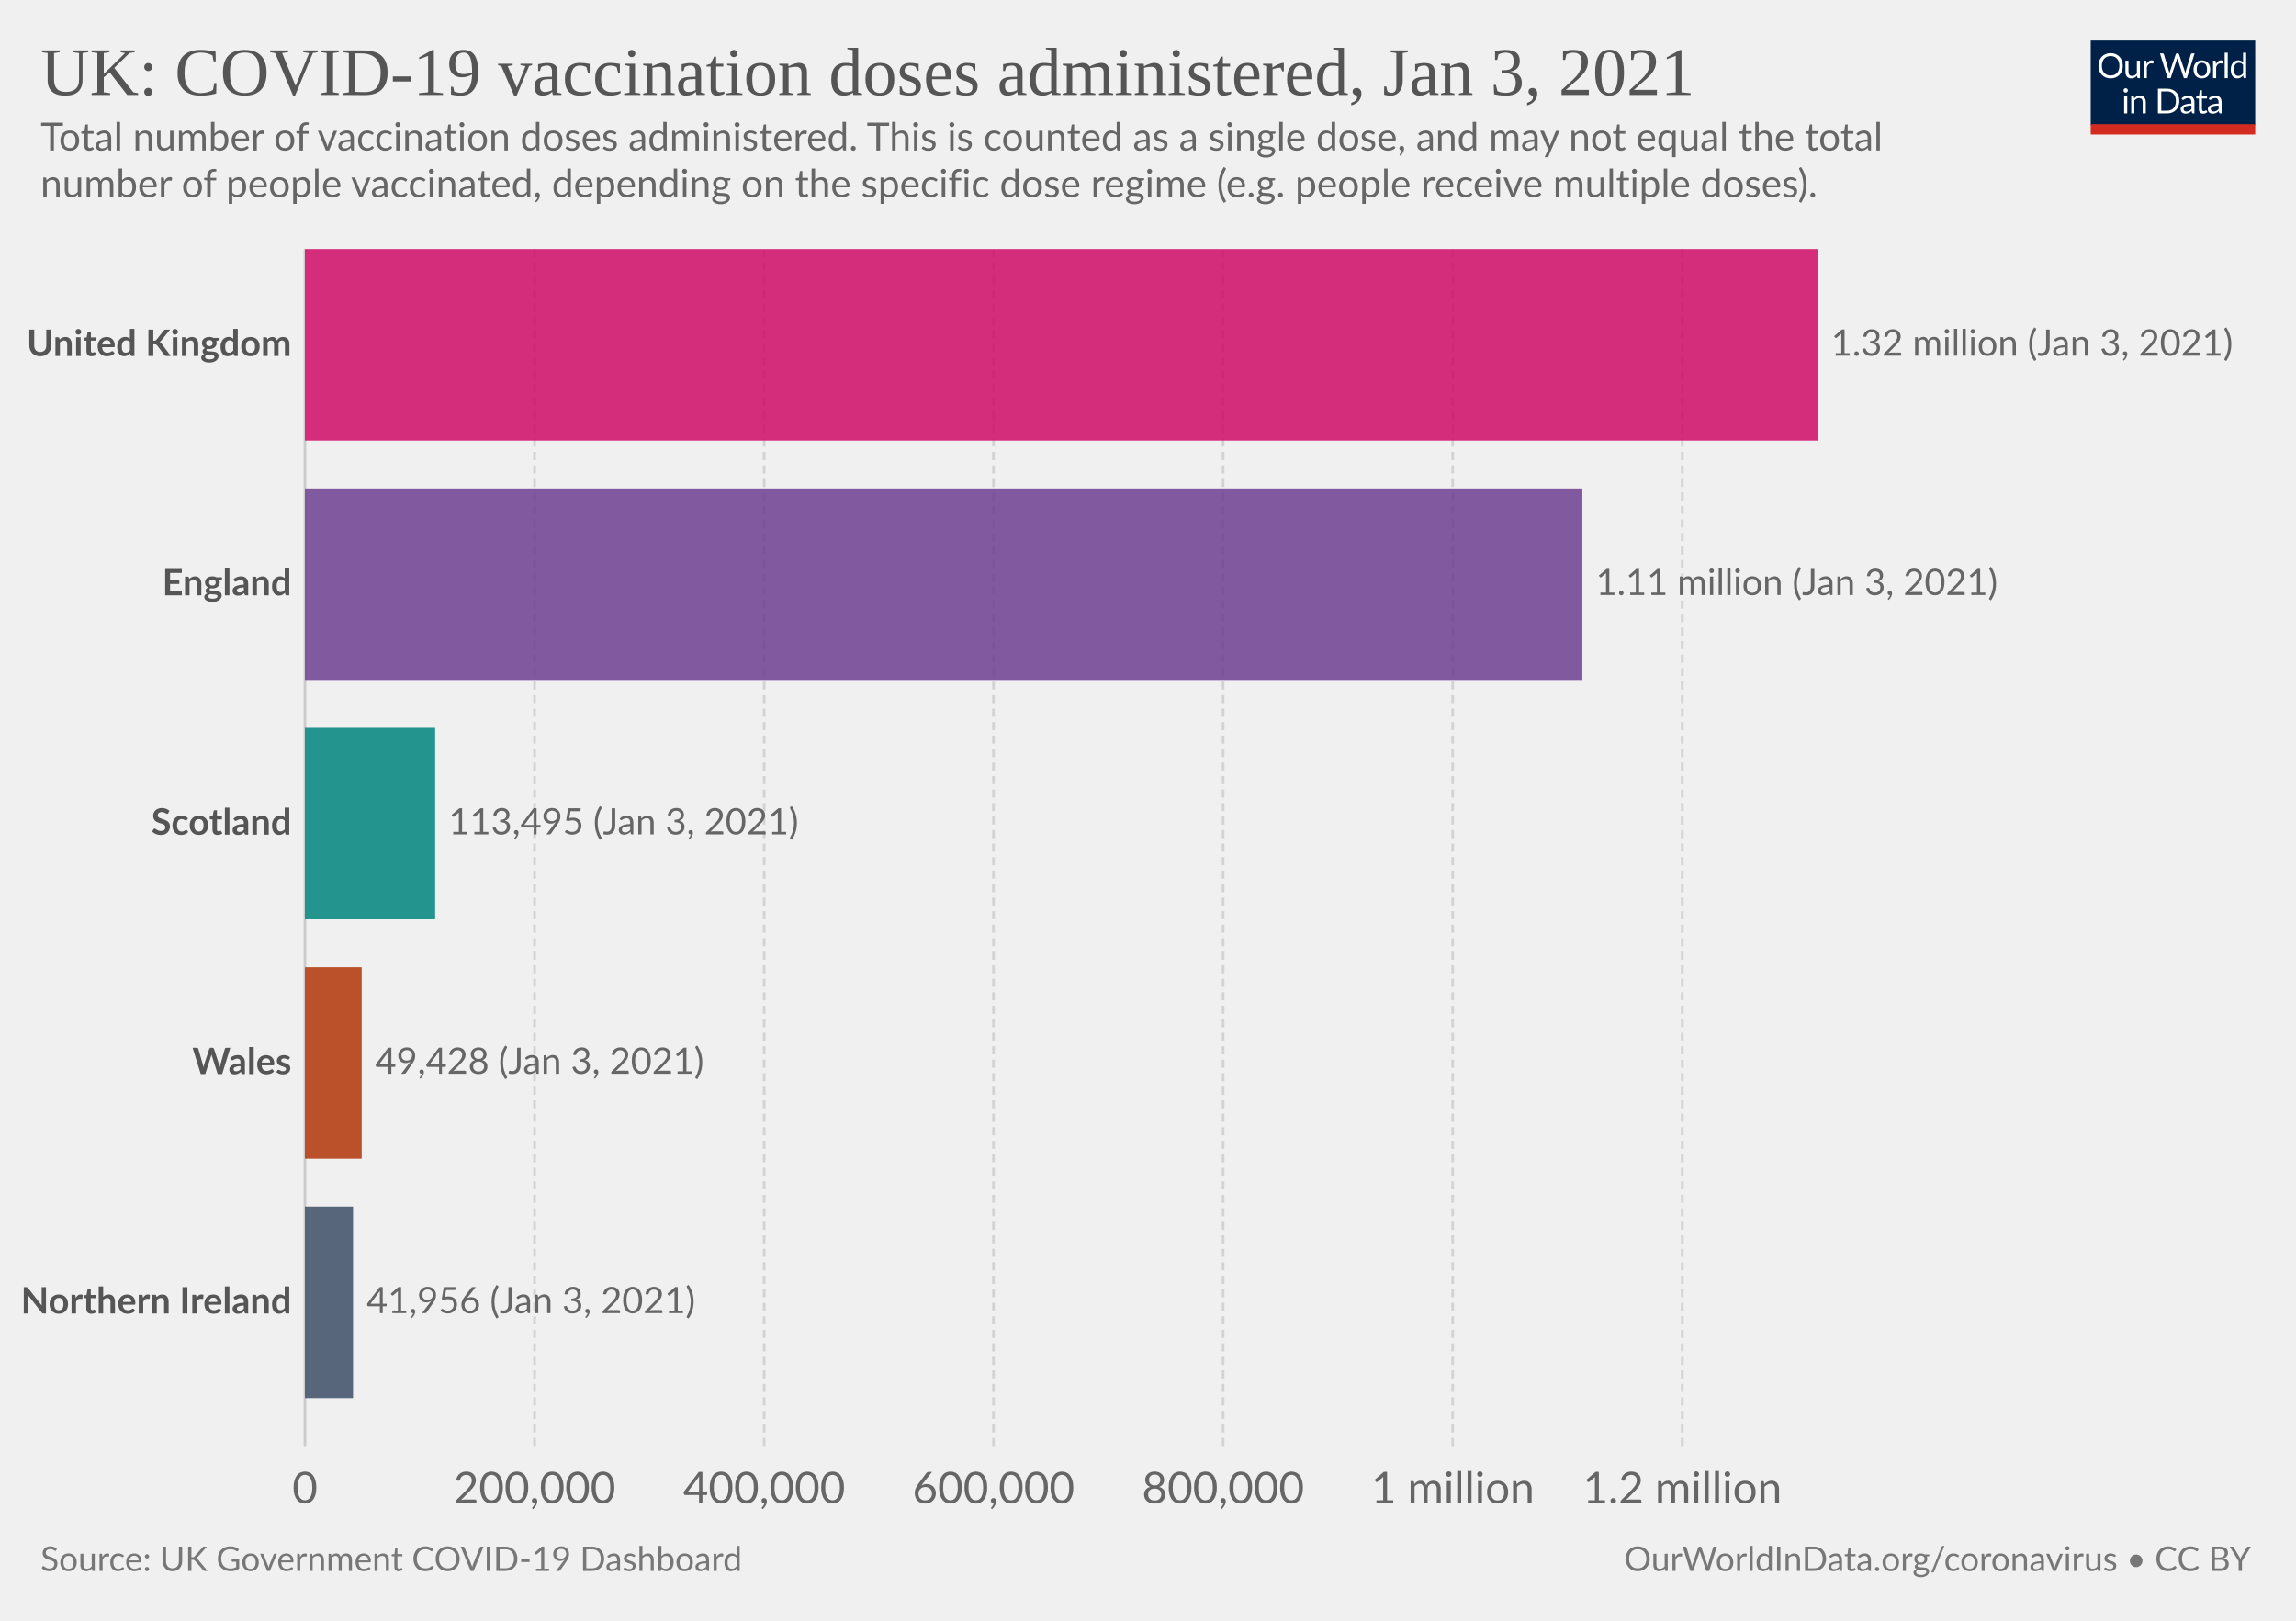
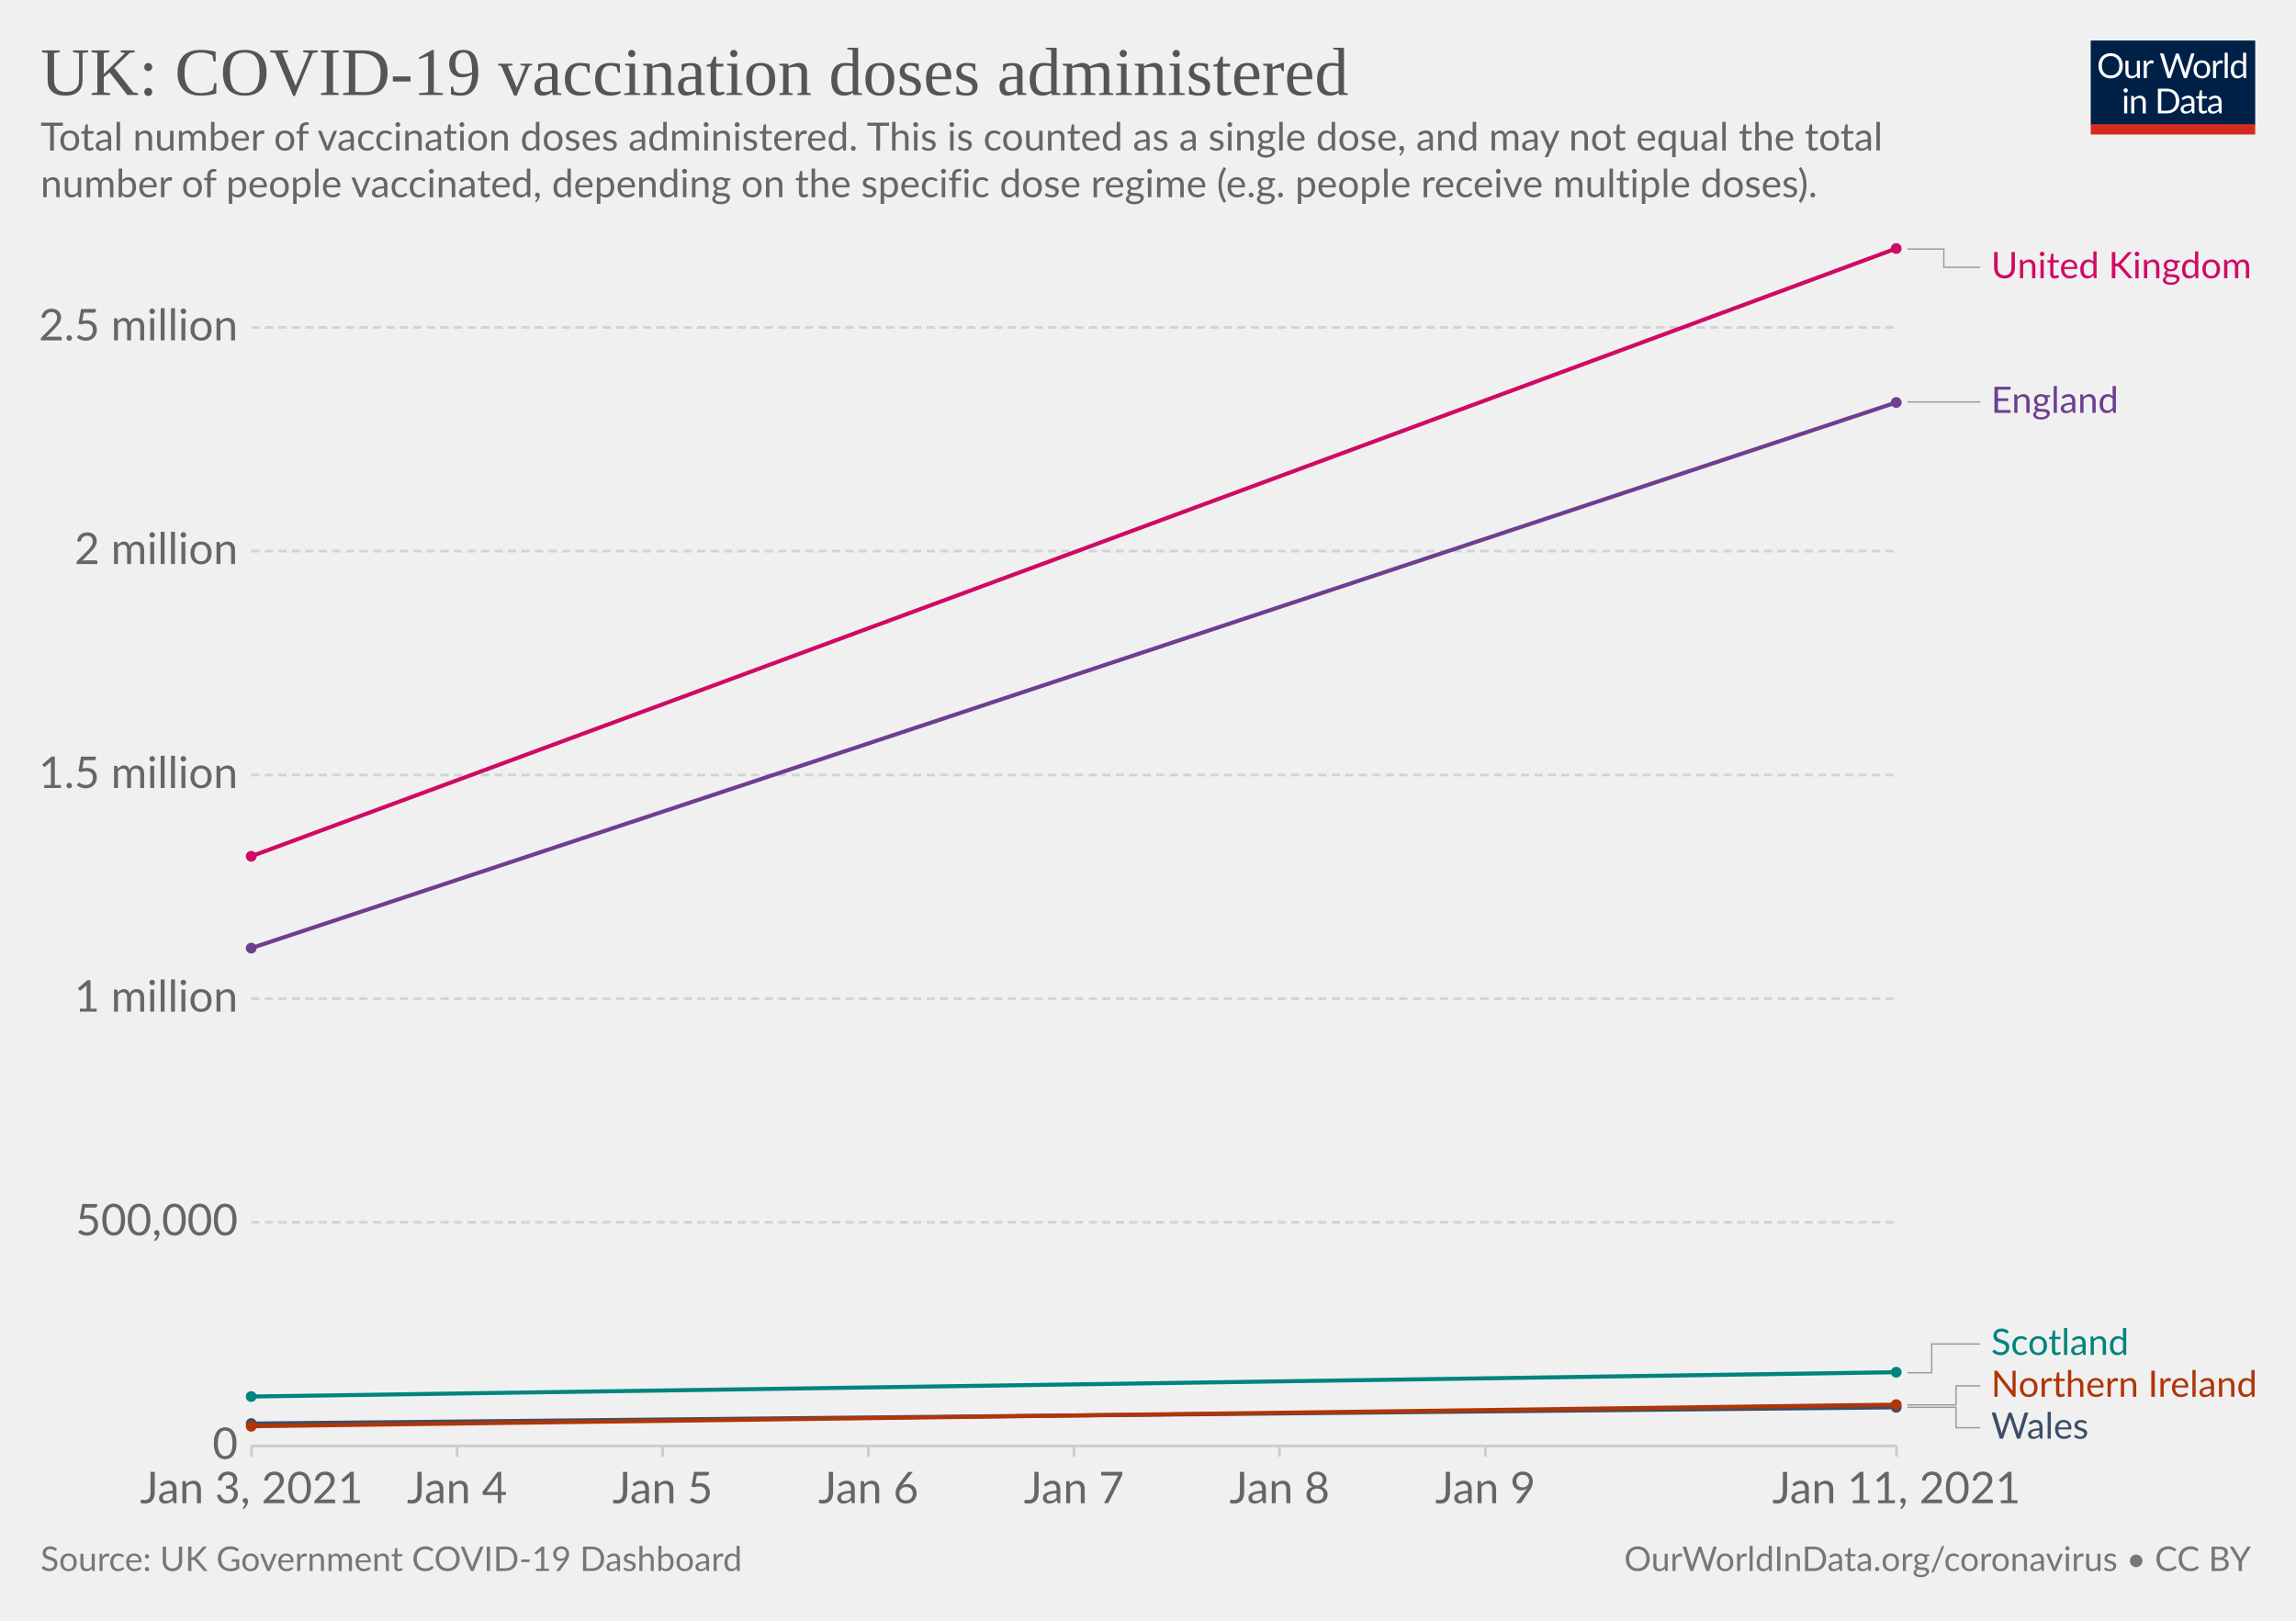
<svg xmlns="http://www.w3.org/2000/svg" version="1.1" style="background-color:#fff;-webkit-font-smoothing:antialiased" width="850" height="600" viewBox="0 0 850 600" font-family="Lato,'Helvetica Neue',Helvetica,Arial,sans-serif" font-size="18" text-rendering="optimizeLegibility">
  <g class="HeaderView">
    <g transform="matrix(.29 0 0 .29 774 15)">
      <svg width="210" height="120" viewBox="0 0 210 120" fill="none">
        <g clip-path="url(#clip0)">
          <path d="M0 0h210v107.89H0V0z" fill="#002147" />
          <path d="M40.98 32.25c0 2.36-.38 4.53-1.12 6.51a14.26 14.26 0 01-8.1 8.4c-1.9.78-4.02 1.17-6.34 1.17a16.6 16.6 0 01-6.33-1.17 14.31 14.31 0 01-8.08-8.4 18.29 18.29 0 01-1.12-6.51c0-2.36.38-4.53 1.12-6.5.75-1.97 1.8-3.67 3.17-5.1a14.32 14.32 0 014.9-3.34c1.92-.8 4.03-1.19 6.34-1.19 2.32 0 4.43.4 6.34 1.19 1.92.8 3.56 1.9 4.93 3.34a14.87 14.87 0 013.17 5.1 18.1 18.1 0 011.12 6.5zm-4.38 0c0-1.94-.26-3.68-.8-5.22a10.91 10.91 0 00-2.24-3.89 9.68 9.68 0 00-3.52-2.46 11.95 11.95 0 00-4.62-.86c-1.68 0-3.21.28-4.6.86a9.88 9.88 0 00-3.54 2.46 10.91 10.91 0 00-2.24 3.9c-.53 1.53-.8 3.27-.8 5.2 0 1.94.27 3.68.8 5.22a11.17 11.17 0 002.24 3.9 10.01 10.01 0 003.55 2.44c1.38.56 2.9.83 4.6.83s3.24-.27 4.61-.83a9.8 9.8 0 003.52-2.44 11.17 11.17 0 002.25-3.9c.53-1.54.8-3.28.8-5.21zm26.22-6.54V48H60.5c-.56 0-.9-.27-1.05-.81l-.31-2.4a12.45 12.45 0 01-3.26 2.6c-1.2.64-2.58.96-4.13.96-1.22 0-2.3-.2-3.24-.6a6.52 6.52 0 01-2.33-1.7 7.37 7.37 0 01-1.43-2.67c-.3-1.04-.46-2.2-.46-3.45V25.7h3.91v14.22c0 1.68.38 2.99 1.15 3.91.77.93 1.96 1.39 3.54 1.39 1.16 0 2.24-.27 3.23-.82a10.42 10.42 0 002.8-2.28V25.7h3.91zm8.61 4.47a9.94 9.94 0 012.6-3.56 5.64 5.64 0 013.76-1.3c.47 0 .92.05 1.34.15.44.1.83.27 1.17.49l-.3 2.92c-.09.37-.3.55-.66.55-.2 0-.5-.04-.9-.13a6.21 6.21 0 00-3.24.18 4.23 4.23 0 00-1.47.92c-.42.4-.81.9-1.17 1.5-.33.58-.64 1.26-.92 2.02V48H67.7V25.71h2.25c.42 0 .72.08.88.25.16.16.27.44.33.83l.26 3.39zm61.16-13.7L122.75 48h-3.82l-7.99-24.05a21.95 21.95 0 01-.42-1.58 38.36 38.36 0 01-.44 1.58L102.05 48h-3.83L88.4 16.47h3.54c.38 0 .7.1.95.29.26.2.43.43.5.73l6.52 21.9.28 1.28.29 1.46.3-1.46.38-1.27 7.41-21.91c.1-.25.26-.48.51-.69.27-.22.58-.33.95-.33h1.23c.38 0 .69.1.92.29a1.77 1.77 0 01.53.73l7.4 21.9a28.4 28.4 0 01.68 2.62 29.52 29.52 0 01.52-2.61l6.54-21.91a1.31 1.31 0 01.48-.7c.27-.21.58-.32.95-.32h3.32zm9.35 8.88c1.63 0 3.1.27 4.4.82a9.43 9.43 0 015.46 5.94c.5 1.4.74 2.98.74 4.73 0 1.76-.25 3.34-.74 4.75a9.43 9.43 0 01-5.46 5.92c-1.3.52-2.77.79-4.4.79-1.64 0-3.12-.27-4.44-.8a9.42 9.42 0 01-3.35-2.3c-.92-1-1.63-2.2-2.13-3.61-.49-1.41-.73-3-.73-4.75s.24-3.33.73-4.73c.5-1.43 1.2-2.64 2.13-3.63a9.4 9.4 0 013.35-2.31c1.32-.55 2.8-.82 4.44-.82zm0 19.89c2.2 0 3.84-.73 4.93-2.2 1.08-1.48 1.63-3.54 1.63-6.18 0-2.66-.55-4.72-1.63-6.2-1.09-1.49-2.73-2.23-4.93-2.23-1.12 0-2.09.2-2.93.57a5.71 5.71 0 00-2.06 1.65 7.5 7.5 0 00-1.24 2.67c-.26 1.04-.4 2.22-.4 3.54 0 2.64.55 4.7 1.64 6.18 1.1 1.47 2.76 2.2 4.99 2.2zm17.97-15.07a9.94 9.94 0 012.6-3.56 5.64 5.64 0 013.76-1.3c.47 0 .91.05 1.34.15.44.1.83.27 1.16.49l-.28 2.92c-.09.37-.31.55-.66.55-.2 0-.5-.04-.9-.13a6.2 6.2 0 00-3.24.18 4.23 4.23 0 00-1.47.92c-.43.4-.82.9-1.17 1.5a13.1 13.1 0 00-.92 2.02V48h-3.94V25.71h2.24c.43 0 .72.08.88.25.17.16.28.44.33.83l.27 3.39zm15.04-14.59V48h-3.92V15.6h3.92zm19.55 15.43a6.22 6.22 0 00-2.38-2.05 6.7 6.7 0 00-2.86-.6c-2.07 0-3.66.75-4.77 2.23-1.12 1.48-1.68 3.6-1.68 6.33 0 1.46.13 2.7.38 3.74a7.29 7.29 0 001.1 2.56 4.35 4.35 0 001.78 1.45c.7.3 1.5.46 2.4.46 1.29 0 2.41-.3 3.36-.88a9.6 9.6 0 002.67-2.49V31.02zm3.91-15.43V48h-2.33c-.56 0-.9-.27-1.06-.81l-.35-2.71a12.13 12.13 0 01-3.25 2.77 8.28 8.28 0 01-4.23 1.06 7.31 7.31 0 01-6.14-2.9c-.73-.96-1.3-2.15-1.69-3.57a18.35 18.35 0 01.07-9.48 11.29 11.29 0 011.89-3.7 8.7 8.7 0 017.06-3.34 7.96 7.96 0 016.12 2.62V15.59h3.91zM46.61 70.71V93H42.7V70.71h3.91zm.84-7c0 .39-.08.75-.24 1.09a2.81 2.81 0 01-1.52 1.47 2.67 2.67 0 01-2.16 0 2.9 2.9 0 01-1.45-1.47 2.67 2.67 0 010-2.16c.15-.35.35-.65.6-.9.25-.27.53-.47.85-.62a2.67 2.67 0 012.16 0c.35.15.65.35.9.62.27.25.47.55.62.9.16.34.24.7.24 1.08zm7.97 10.24c.49-.54 1-1.04 1.54-1.48a9.85 9.85 0 013.66-1.84 8.96 8.96 0 015.43.35c.94.4 1.72.97 2.33 1.71a7.36 7.36 0 011.43 2.67c.32 1.04.49 2.19.49 3.45V93h-3.94V78.81c0-1.69-.4-3-1.17-3.92-.76-.93-1.93-1.4-3.5-1.4a6.6 6.6 0 00-3.25.83c-1 .56-1.92 1.31-2.77 2.27V93h-3.94V70.71h2.35c.56 0 .9.28 1.04.82l.3 2.42zm57.7 3.3c0 2.36-.37 4.5-1.11 6.44a14.3 14.3 0 01-3.17 4.98 14.1 14.1 0 01-4.93 3.2c-1.9.76-4.02 1.13-6.33 1.13H85.8V61.47h11.77c2.31 0 4.42.39 6.33 1.15a13.8 13.8 0 018.1 8.18 17.75 17.75 0 011.12 6.45zm-4.37 0c0-1.94-.26-3.67-.8-5.2a10.94 10.94 0 00-2.23-3.87 9.57 9.57 0 00-3.53-2.42 12.23 12.23 0 00-4.61-.83h-7.5v24.62h7.5c1.7 0 3.24-.28 4.61-.84a9.7 9.7 0 003.53-2.4 10.94 10.94 0 002.24-3.87c.53-1.53.8-3.26.8-5.2zm19.8 5.72c-1.8.06-3.34.2-4.62.44-1.26.22-2.3.51-3.1.88-.8.36-1.37.8-1.74 1.3-.35.5-.53 1.05-.53 1.67 0 .58.1 1.1.3 1.52a3 3 0 00.76 1.05c.34.27.73.46 1.17.6a6.13 6.13 0 001.45.17 7.28 7.28 0 003.5-.81 11.95 11.95 0 002.82-2.2v-4.62zm-12.65-9.11a12.73 12.73 0 013.98-2.66c1.43-.59 3-.88 4.73-.88 1.25 0 2.36.2 3.33.61a6.81 6.81 0 013.94 4.38c.33 1.04.5 2.19.5 3.43V93h-1.74a1.8 1.8 0 01-.88-.18c-.2-.13-.36-.38-.48-.74l-.44-2.12-1.72 1.46a9.48 9.48 0 01-3.74 1.7c-.69.15-1.46.23-2.3.23-.87 0-1.69-.12-2.45-.35a5.34 5.34 0 01-3.34-2.93 6.64 6.64 0 01-.49-2.64c0-.88.25-1.72.73-2.53a6.33 6.33 0 012.35-2.17c1.09-.63 2.5-1.15 4.25-1.54 1.75-.41 3.89-.65 6.42-.7v-1.75c0-1.73-.37-3.03-1.12-3.91-.75-.9-1.84-1.34-3.28-1.34-.97 0-1.78.12-2.44.37-.64.23-1.2.5-1.7.81l-1.23.82c-.33.23-.67.35-1 .35-.27 0-.5-.07-.69-.2a2.1 2.1 0 01-.48-.53l-.7-1.25zm27.67 19.5c-1.76 0-3.12-.5-4.07-1.48-.94-.98-1.41-2.4-1.41-4.25V74h-2.68a.9.9 0 01-.6-.2c-.16-.14-.24-.36-.24-.66v-1.56l3.65-.46.9-6.89a.9.9 0 01.29-.52.88.88 0 01.62-.22H142v7.67h6.44V74H142v13.38c0 .94.22 1.63.68 2.09.45.45 1.04.68 1.76.68a3.21 3.21 0 001.85-.53l.55-.35c.16-.12.3-.18.41-.18.2 0 .4.13.55.38l1.15 1.87a7.45 7.45 0 01-2.44 1.5 8.53 8.53 0 01-2.95.52zm19.68-10.4c-1.8.07-3.34.21-4.62.45-1.26.22-2.3.51-3.1.88-.8.36-1.37.8-1.74 1.3-.35.5-.53 1.05-.53 1.67 0 .58.1 1.1.3 1.52a2.9 2.9 0 00.76 1.05c.34.27.73.46 1.17.6a6.13 6.13 0 001.45.17 7.3 7.3 0 003.5-.81 12.04 12.04 0 002.82-2.2v-4.62zm-12.65-9.1a12.72 12.72 0 013.99-2.66c1.42-.59 3-.88 4.72-.88 1.25 0 2.36.2 3.33.61a6.81 6.81 0 013.94 4.38c.33 1.04.5 2.19.5 3.43V93h-1.74a1.8 1.8 0 01-.88-.18c-.2-.13-.36-.38-.48-.74l-.44-2.12-1.72 1.46a9.48 9.48 0 01-3.74 1.7c-.69.15-1.46.23-2.3.23-.87 0-1.69-.12-2.45-.35a5.33 5.33 0 01-3.34-2.93 6.62 6.62 0 01-.49-2.64c0-.88.25-1.72.73-2.53a6.33 6.33 0 012.35-2.17c1.09-.63 2.5-1.15 4.25-1.54a31.2 31.2 0 016.42-.7v-1.75c0-1.73-.37-3.03-1.12-3.91-.75-.9-1.84-1.34-3.28-1.34-.97 0-1.78.12-2.44.37-.64.23-1.2.5-1.7.81l-1.22.82c-.34.23-.68.35-1.02.35-.26 0-.49-.07-.68-.2a1.88 1.88 0 01-.48-.53l-.7-1.25zM40.98 32.25c0 2.36-.38 4.53-1.12 6.51a14.26 14.26 0 01-8.1 8.4c-1.9.78-4.02 1.17-6.34 1.17a16.6 16.6 0 01-6.33-1.17 14.31 14.31 0 01-8.08-8.4 18.29 18.29 0 01-1.12-6.51c0-2.36.38-4.53 1.12-6.5.75-1.97 1.8-3.67 3.17-5.1a14.32 14.32 0 014.9-3.34c1.92-.8 4.03-1.19 6.34-1.19 2.32 0 4.43.4 6.34 1.19 1.92.8 3.56 1.9 4.93 3.34a14.87 14.87 0 013.17 5.1 18.1 18.1 0 011.12 6.5zm-4.38 0c0-1.94-.26-3.68-.8-5.22a10.91 10.91 0 00-2.24-3.89 9.68 9.68 0 00-3.52-2.46 11.95 11.95 0 00-4.62-.86c-1.68 0-3.21.28-4.6.86a9.88 9.88 0 00-3.54 2.46 10.91 10.91 0 00-2.24 3.9c-.53 1.53-.8 3.27-.8 5.2 0 1.94.27 3.68.8 5.22a11.17 11.17 0 002.24 3.9 10.01 10.01 0 003.55 2.44c1.38.56 2.9.83 4.6.83s3.24-.27 4.61-.83a9.8 9.8 0 003.52-2.44 11.17 11.17 0 002.25-3.9c.53-1.54.8-3.28.8-5.21zm26.22-6.54V48H60.5c-.56 0-.9-.27-1.05-.81l-.31-2.4a12.45 12.45 0 01-3.26 2.6c-1.2.64-2.58.96-4.13.96-1.22 0-2.3-.2-3.24-.6a6.52 6.52 0 01-2.33-1.7 7.37 7.37 0 01-1.43-2.67c-.3-1.04-.46-2.2-.46-3.45V25.7h3.91v14.22c0 1.68.38 2.99 1.15 3.91.77.93 1.96 1.39 3.54 1.39 1.16 0 2.24-.27 3.23-.82a10.42 10.42 0 002.8-2.28V25.7h3.91zm8.61 4.47a9.94 9.94 0 012.6-3.56 5.64 5.64 0 013.76-1.3c.47 0 .92.05 1.34.15.44.1.83.27 1.17.49l-.3 2.92c-.09.37-.3.55-.66.55-.2 0-.5-.04-.9-.13a6.21 6.21 0 00-3.24.18 4.23 4.23 0 00-1.47.92c-.42.4-.81.9-1.17 1.5-.33.58-.64 1.26-.92 2.02V48H67.7V25.71h2.25c.42 0 .72.08.88.25.16.16.27.44.33.83l.26 3.39zm61.16-13.7L122.75 48h-3.82l-7.99-24.05a21.95 21.95 0 01-.42-1.58 38.36 38.36 0 01-.44 1.58L102.05 48h-3.83L88.4 16.47h3.54c.38 0 .7.1.95.29.26.2.43.43.5.73l6.52 21.9.28 1.28.29 1.46.3-1.46.38-1.27 7.41-21.91c.1-.25.26-.48.51-.69.27-.22.58-.33.95-.33h1.23c.38 0 .69.1.92.29a1.77 1.77 0 01.53.73l7.4 21.9a28.4 28.4 0 01.68 2.62 29.52 29.52 0 01.52-2.61l6.54-21.91a1.31 1.31 0 01.48-.7c.27-.21.58-.32.95-.32h3.32zm9.35 8.88c1.63 0 3.1.27 4.4.82a9.43 9.43 0 015.46 5.94c.5 1.4.74 2.98.74 4.73 0 1.76-.25 3.34-.74 4.75a9.43 9.43 0 01-5.46 5.92c-1.3.52-2.77.79-4.4.79-1.64 0-3.12-.27-4.44-.8a9.42 9.42 0 01-3.35-2.3c-.92-1-1.63-2.2-2.13-3.61-.49-1.41-.73-3-.73-4.75s.24-3.33.73-4.73c.5-1.43 1.2-2.64 2.13-3.63a9.4 9.4 0 013.35-2.31c1.32-.55 2.8-.82 4.44-.82zm0 19.89c2.2 0 3.84-.73 4.93-2.2 1.08-1.48 1.63-3.54 1.63-6.18 0-2.66-.55-4.72-1.63-6.2-1.09-1.49-2.73-2.23-4.93-2.23-1.12 0-2.09.2-2.93.57a5.71 5.71 0 00-2.06 1.65 7.5 7.5 0 00-1.24 2.67c-.26 1.04-.4 2.22-.4 3.54 0 2.64.55 4.7 1.64 6.18 1.1 1.47 2.76 2.2 4.99 2.2zm17.97-15.07a9.94 9.94 0 012.6-3.56 5.64 5.64 0 013.76-1.3c.47 0 .91.05 1.34.15.44.1.83.27 1.16.49l-.28 2.92c-.09.37-.31.55-.66.55-.2 0-.5-.04-.9-.13a6.2 6.2 0 00-3.24.18 4.23 4.23 0 00-1.47.92c-.43.4-.82.9-1.17 1.5a13.1 13.1 0 00-.92 2.02V48h-3.94V25.71h2.24c.43 0 .72.08.88.25.17.16.28.44.33.83l.27 3.39zm15.04-14.59V48h-3.92V15.6h3.92zm19.55 15.43a6.22 6.22 0 00-2.38-2.05 6.7 6.7 0 00-2.86-.6c-2.07 0-3.66.75-4.77 2.23-1.12 1.48-1.68 3.6-1.68 6.33 0 1.46.13 2.7.38 3.74a7.29 7.29 0 001.1 2.56 4.35 4.35 0 001.78 1.45c.7.3 1.5.46 2.4.46 1.29 0 2.41-.3 3.36-.88a9.6 9.6 0 002.67-2.49V31.02zm3.91-15.43V48h-2.33c-.56 0-.9-.27-1.06-.81l-.35-2.71a12.13 12.13 0 01-3.25 2.77 8.28 8.28 0 01-4.23 1.06 7.31 7.31 0 01-6.14-2.9c-.73-.96-1.3-2.15-1.69-3.57a18.35 18.35 0 01.07-9.48 11.29 11.29 0 011.89-3.7 8.7 8.7 0 017.06-3.34 7.96 7.96 0 016.12 2.62V15.59h3.91zM46.61 70.71V93H42.7V70.71h3.91zm.84-7c0 .39-.08.75-.24 1.09a2.81 2.81 0 01-1.52 1.47 2.67 2.67 0 01-2.16 0 2.9 2.9 0 01-1.45-1.47 2.67 2.67 0 010-2.16c.15-.35.35-.65.6-.9.25-.27.53-.47.85-.62a2.67 2.67 0 012.16 0c.35.15.65.35.9.62.27.25.47.55.62.9.16.34.24.7.24 1.08zm7.97 10.24c.49-.54 1-1.04 1.54-1.48a9.85 9.85 0 013.66-1.84 8.96 8.96 0 015.43.35c.94.4 1.72.97 2.33 1.71a7.36 7.36 0 011.43 2.67c.32 1.04.49 2.19.49 3.45V93h-3.94V78.81c0-1.69-.4-3-1.17-3.92-.76-.93-1.93-1.4-3.5-1.4a6.6 6.6 0 00-3.25.83c-1 .56-1.92 1.31-2.77 2.27V93h-3.94V70.71h2.35c.56 0 .9.28 1.04.82l.3 2.42zm57.7 3.3c0 2.36-.37 4.5-1.11 6.44a14.3 14.3 0 01-3.17 4.98 14.1 14.1 0 01-4.93 3.2c-1.9.76-4.02 1.13-6.33 1.13H85.8V61.47h11.77c2.31 0 4.42.39 6.33 1.15a13.8 13.8 0 018.1 8.18 17.75 17.75 0 011.12 6.45zm-4.37 0c0-1.94-.26-3.67-.8-5.2a10.94 10.94 0 00-2.23-3.87 9.57 9.57 0 00-3.53-2.42 12.23 12.23 0 00-4.61-.83h-7.5v24.62h7.5c1.7 0 3.24-.28 4.61-.84a9.7 9.7 0 003.53-2.4 10.94 10.94 0 002.24-3.87c.53-1.53.8-3.26.8-5.2zm19.8 5.72c-1.8.06-3.34.2-4.62.44-1.26.22-2.3.51-3.1.88-.8.36-1.37.8-1.74 1.3-.35.5-.53 1.05-.53 1.67 0 .58.1 1.1.3 1.52a3 3 0 00.76 1.05c.34.27.73.46 1.17.6a6.13 6.13 0 001.45.17 7.28 7.28 0 003.5-.81 11.95 11.95 0 002.82-2.2v-4.62zm-12.65-9.11a12.73 12.73 0 013.98-2.66c1.43-.59 3-.88 4.73-.88 1.25 0 2.36.2 3.33.61a6.81 6.81 0 013.94 4.38c.33 1.04.5 2.19.5 3.43V93h-1.74a1.8 1.8 0 01-.88-.18c-.2-.13-.36-.38-.48-.74l-.44-2.12-1.72 1.46a9.48 9.48 0 01-3.74 1.7c-.69.15-1.46.23-2.3.23-.87 0-1.69-.12-2.45-.35a5.34 5.34 0 01-3.34-2.93 6.64 6.64 0 01-.49-2.64c0-.88.25-1.72.73-2.53a6.33 6.33 0 012.35-2.17c1.09-.63 2.5-1.15 4.25-1.54 1.75-.41 3.89-.65 6.42-.7v-1.75c0-1.73-.37-3.03-1.12-3.91-.75-.9-1.84-1.34-3.28-1.34-.97 0-1.78.12-2.44.37-.64.23-1.2.5-1.7.81l-1.23.82c-.33.23-.67.35-1 .35-.27 0-.5-.07-.69-.2a2.1 2.1 0 01-.48-.53l-.7-1.25zm27.67 19.5c-1.76 0-3.12-.5-4.07-1.48-.94-.98-1.41-2.4-1.41-4.25V74h-2.68a.9.9 0 01-.6-.2c-.16-.14-.24-.36-.24-.66v-1.56l3.65-.46.9-6.89a.9.9 0 01.29-.52.88.88 0 01.62-.22H142v7.67h6.44V74H142v13.38c0 .94.22 1.63.68 2.09.45.45 1.04.68 1.76.68a3.21 3.21 0 001.85-.53l.55-.35c.16-.12.3-.18.41-.18.2 0 .4.13.55.38l1.15 1.87a7.45 7.45 0 01-2.44 1.5 8.53 8.53 0 01-2.95.52zm19.68-10.4c-1.8.07-3.34.21-4.62.45-1.26.22-2.3.51-3.1.88-.8.36-1.37.8-1.74 1.3-.35.5-.53 1.05-.53 1.67 0 .58.1 1.1.3 1.52a2.9 2.9 0 00.76 1.05c.34.27.73.46 1.17.6a6.13 6.13 0 001.45.17 7.3 7.3 0 003.5-.81 12.04 12.04 0 002.82-2.2v-4.62zm-12.65-9.1a12.72 12.72 0 013.99-2.66c1.42-.59 3-.88 4.72-.88 1.25 0 2.36.2 3.33.61a6.81 6.81 0 013.94 4.38c.33 1.04.5 2.19.5 3.43V93h-1.74a1.8 1.8 0 01-.88-.18c-.2-.13-.36-.38-.48-.74l-.44-2.12-1.72 1.46a9.48 9.48 0 01-3.74 1.7c-.69.15-1.46.23-2.3.23-.87 0-1.69-.12-2.45-.35a5.33 5.33 0 01-3.34-2.93 6.62 6.62 0 01-.49-2.64c0-.88.25-1.72.73-2.53a6.33 6.33 0 012.35-2.17c1.09-.63 2.5-1.15 4.25-1.54a31.2 31.2 0 016.42-.7v-1.75c0-1.73-.37-3.03-1.12-3.91-.75-.9-1.84-1.34-3.28-1.34-.97 0-1.78.12-2.44.37-.64.23-1.2.5-1.7.81l-1.22.82c-.34.23-.68.35-1.02.35-.26 0-.49-.07-.68-.2a1.88 1.88 0 01-.48-.53l-.7-1.25zM40.98 32.25c0 2.36-.38 4.53-1.12 6.51a14.26 14.26 0 01-8.1 8.4c-1.9.78-4.02 1.17-6.34 1.17a16.6 16.6 0 01-6.33-1.17 14.31 14.31 0 01-8.08-8.4 18.29 18.29 0 01-1.12-6.51c0-2.36.38-4.53 1.12-6.5.75-1.97 1.8-3.67 3.17-5.1a14.32 14.32 0 014.9-3.34c1.92-.8 4.03-1.19 6.34-1.19 2.32 0 4.43.4 6.34 1.19 1.92.8 3.56 1.9 4.93 3.34a14.87 14.87 0 013.17 5.1 18.1 18.1 0 011.12 6.5zm-4.38 0c0-1.94-.26-3.68-.8-5.22a10.91 10.91 0 00-2.24-3.89 9.68 9.68 0 00-3.52-2.46 11.95 11.95 0 00-4.62-.86c-1.68 0-3.21.28-4.6.86a9.88 9.88 0 00-3.54 2.46 10.91 10.91 0 00-2.24 3.9c-.53 1.53-.8 3.27-.8 5.2 0 1.94.27 3.68.8 5.22a11.17 11.17 0 002.24 3.9 10.01 10.01 0 003.55 2.44c1.38.56 2.9.83 4.6.83s3.24-.27 4.61-.83a9.8 9.8 0 003.52-2.44 11.17 11.17 0 002.25-3.9c.53-1.54.8-3.28.8-5.21zm26.22-6.54V48H60.5c-.56 0-.9-.27-1.05-.81l-.31-2.4a12.45 12.45 0 01-3.26 2.6c-1.2.64-2.58.96-4.13.96-1.22 0-2.3-.2-3.24-.6a6.52 6.52 0 01-2.33-1.7 7.37 7.37 0 01-1.43-2.67c-.3-1.04-.46-2.2-.46-3.45V25.7h3.91v14.22c0 1.68.38 2.99 1.15 3.91.77.93 1.96 1.39 3.54 1.39 1.16 0 2.24-.27 3.23-.82a10.42 10.42 0 002.8-2.28V25.7h3.91zm8.61 4.47a9.94 9.94 0 012.6-3.56 5.64 5.64 0 013.76-1.3c.47 0 .92.05 1.34.15.44.1.83.27 1.17.49l-.3 2.92c-.09.37-.3.55-.66.55-.2 0-.5-.04-.9-.13a6.21 6.21 0 00-3.24.18 4.23 4.23 0 00-1.47.92c-.42.4-.81.9-1.17 1.5-.33.58-.64 1.26-.92 2.02V48H67.7V25.71h2.25c.42 0 .72.08.88.25.16.16.27.44.33.83l.26 3.39zm61.16-13.7L122.75 48h-3.82l-7.99-24.05a21.95 21.95 0 01-.42-1.58 38.36 38.36 0 01-.44 1.58L102.05 48h-3.83L88.4 16.47h3.54c.38 0 .7.1.95.29.26.2.43.43.5.73l6.52 21.9.28 1.28.29 1.46.3-1.46.38-1.27 7.41-21.91c.1-.25.26-.48.51-.69.27-.22.58-.33.95-.33h1.23c.38 0 .69.1.92.29a1.77 1.77 0 01.53.73l7.4 21.9a28.4 28.4 0 01.68 2.62 29.52 29.52 0 01.52-2.61l6.54-21.91a1.31 1.31 0 01.48-.7c.27-.21.58-.32.95-.32h3.32zm9.35 8.88c1.63 0 3.1.27 4.4.82a9.43 9.43 0 015.46 5.94c.5 1.4.74 2.98.74 4.73 0 1.76-.25 3.34-.74 4.75a9.43 9.43 0 01-5.46 5.92c-1.3.52-2.77.79-4.4.79-1.64 0-3.12-.27-4.44-.8a9.42 9.42 0 01-3.35-2.3c-.92-1-1.63-2.2-2.13-3.61-.49-1.41-.73-3-.73-4.75s.24-3.33.73-4.73c.5-1.43 1.2-2.64 2.13-3.63a9.4 9.4 0 013.35-2.31c1.32-.55 2.8-.82 4.44-.82zm0 19.89c2.2 0 3.84-.73 4.93-2.2 1.08-1.48 1.63-3.54 1.63-6.18 0-2.66-.55-4.72-1.63-6.2-1.09-1.49-2.73-2.23-4.93-2.23-1.12 0-2.09.2-2.93.57a5.71 5.71 0 00-2.06 1.65 7.5 7.5 0 00-1.24 2.67c-.26 1.04-.4 2.22-.4 3.54 0 2.64.55 4.7 1.64 6.18 1.1 1.47 2.76 2.2 4.99 2.2zm17.97-15.07a9.94 9.94 0 012.6-3.56 5.64 5.64 0 013.76-1.3c.47 0 .91.05 1.34.15.44.1.83.27 1.16.49l-.28 2.92c-.09.37-.31.55-.66.55-.2 0-.5-.04-.9-.13a6.2 6.2 0 00-3.24.18 4.23 4.23 0 00-1.47.92c-.43.4-.82.9-1.17 1.5a13.1 13.1 0 00-.92 2.02V48h-3.94V25.71h2.24c.43 0 .72.08.88.25.17.16.28.44.33.83l.27 3.39zm15.04-14.59V48h-3.92V15.6h3.92zm19.55 15.43a6.22 6.22 0 00-2.38-2.05 6.7 6.7 0 00-2.86-.6c-2.07 0-3.66.75-4.77 2.23-1.12 1.48-1.68 3.6-1.68 6.33 0 1.46.13 2.7.38 3.74a7.29 7.29 0 001.1 2.56 4.35 4.35 0 001.78 1.45c.7.3 1.5.46 2.4.46 1.29 0 2.41-.3 3.36-.88a9.6 9.6 0 002.67-2.49V31.02zm3.91-15.43V48h-2.33c-.56 0-.9-.27-1.06-.81l-.35-2.71a12.13 12.13 0 01-3.25 2.77 8.28 8.28 0 01-4.23 1.06 7.31 7.31 0 01-6.14-2.9c-.73-.96-1.3-2.15-1.69-3.57a18.35 18.35 0 01.07-9.48 11.29 11.29 0 011.89-3.7 8.7 8.7 0 017.06-3.34 7.96 7.96 0 016.12 2.62V15.59h3.91zM46.61 70.71V93H42.7V70.71h3.91zm.84-7c0 .39-.08.75-.24 1.09a2.81 2.81 0 01-1.52 1.47 2.67 2.67 0 01-2.16 0 2.9 2.9 0 01-1.45-1.47 2.67 2.67 0 010-2.16c.15-.35.35-.65.6-.9.25-.27.53-.47.85-.62a2.67 2.67 0 012.16 0c.35.15.65.35.9.62.27.25.47.55.62.9.16.34.24.7.24 1.08zm7.97 10.24c.49-.54 1-1.04 1.54-1.48a9.85 9.85 0 013.66-1.84 8.96 8.96 0 015.43.35c.94.4 1.72.97 2.33 1.71a7.36 7.36 0 011.43 2.67c.32 1.04.49 2.19.49 3.45V93h-3.94V78.81c0-1.69-.4-3-1.17-3.92-.76-.93-1.93-1.4-3.5-1.4a6.6 6.6 0 00-3.25.83c-1 .56-1.92 1.31-2.77 2.27V93h-3.94V70.71h2.35c.56 0 .9.28 1.04.82l.3 2.42zm57.7 3.3c0 2.36-.37 4.5-1.11 6.44a14.3 14.3 0 01-3.17 4.98 14.1 14.1 0 01-4.93 3.2c-1.9.76-4.02 1.13-6.33 1.13H85.8V61.47h11.77c2.31 0 4.42.39 6.33 1.15a13.8 13.8 0 018.1 8.18 17.75 17.75 0 011.12 6.45zm-4.37 0c0-1.94-.26-3.67-.8-5.2a10.94 10.94 0 00-2.23-3.87 9.57 9.57 0 00-3.53-2.42 12.23 12.23 0 00-4.61-.83h-7.5v24.62h7.5c1.7 0 3.24-.28 4.61-.84a9.7 9.7 0 003.53-2.4 10.94 10.94 0 002.24-3.87c.53-1.53.8-3.26.8-5.2zm19.8 5.72c-1.8.06-3.34.2-4.62.44-1.26.22-2.3.51-3.1.88-.8.36-1.37.8-1.74 1.3-.35.5-.53 1.05-.53 1.67 0 .58.1 1.1.3 1.52a3 3 0 00.76 1.05c.34.27.73.46 1.17.6a6.13 6.13 0 001.45.17 7.28 7.28 0 003.5-.81 11.95 11.95 0 002.82-2.2v-4.62zm-12.65-9.11a12.73 12.73 0 013.98-2.66c1.43-.59 3-.88 4.73-.88 1.25 0 2.36.2 3.33.61a6.81 6.81 0 013.94 4.38c.33 1.04.5 2.19.5 3.43V93h-1.74a1.8 1.8 0 01-.88-.18c-.2-.13-.36-.38-.48-.74l-.44-2.12-1.72 1.46a9.48 9.48 0 01-3.74 1.7c-.69.15-1.46.23-2.3.23-.87 0-1.69-.12-2.45-.35a5.34 5.34 0 01-3.34-2.93 6.64 6.64 0 01-.49-2.64c0-.88.25-1.72.73-2.53a6.33 6.33 0 012.35-2.17c1.09-.63 2.5-1.15 4.25-1.54 1.75-.41 3.89-.65 6.42-.7v-1.75c0-1.73-.37-3.03-1.12-3.91-.75-.9-1.84-1.34-3.28-1.34-.97 0-1.78.12-2.44.37-.64.23-1.2.5-1.7.81l-1.23.82c-.33.23-.67.35-1 .35-.27 0-.5-.07-.69-.2a2.1 2.1 0 01-.48-.53l-.7-1.25zm27.67 19.5c-1.76 0-3.12-.5-4.07-1.48-.94-.98-1.41-2.4-1.41-4.25V74h-2.68a.9.9 0 01-.6-.2c-.16-.14-.24-.36-.24-.66v-1.56l3.65-.46.9-6.89a.9.9 0 01.29-.52.88.88 0 01.62-.22H142v7.67h6.44V74H142v13.38c0 .94.22 1.63.68 2.09.45.45 1.04.68 1.76.68a3.21 3.21 0 001.85-.53l.55-.35c.16-.12.3-.18.41-.18.2 0 .4.13.55.38l1.15 1.87a7.45 7.45 0 01-2.44 1.5 8.53 8.53 0 01-2.95.52zm19.68-10.4c-1.8.07-3.34.21-4.62.45-1.26.22-2.3.51-3.1.88-.8.36-1.37.8-1.74 1.3-.35.5-.53 1.05-.53 1.67 0 .58.1 1.1.3 1.52a2.9 2.9 0 00.76 1.05c.34.27.73.46 1.17.6a6.13 6.13 0 001.45.17 7.3 7.3 0 003.5-.81 12.04 12.04 0 002.82-2.2v-4.62zm-12.65-9.1a12.72 12.72 0 013.99-2.66c1.42-.59 3-.88 4.72-.88 1.25 0 2.36.2 3.33.61a6.81 6.81 0 013.94 4.38c.33 1.04.5 2.19.5 3.43V93h-1.74a1.8 1.8 0 01-.88-.18c-.2-.13-.36-.38-.48-.74l-.44-2.12-1.72 1.46a9.48 9.48 0 01-3.74 1.7c-.69.15-1.46.23-2.3.23-.87 0-1.69-.12-2.45-.35a5.33 5.33 0 01-3.34-2.93 6.62 6.62 0 01-.49-2.64c0-.88.25-1.72.73-2.53a6.33 6.33 0 012.35-2.17c1.09-.63 2.5-1.15 4.25-1.54a31.2 31.2 0 016.42-.7v-1.75c0-1.73-.37-3.03-1.12-3.91-.75-.9-1.84-1.34-3.28-1.34-.97 0-1.78.12-2.44.37-.64.23-1.2.5-1.7.81l-1.22.82c-.34.23-.68.35-1.02.35-.26 0-.49-.07-.68-.2a1.88 1.88 0 01-.48-.53l-.7-1.25z" fill="#fff" />
          <path fill="#D42B21" d="M0 106.79h210V120H0z" />
        </g>
        <defs>
          <clipPath id="clip0">
            <path fill="#fff" d="M0 0h210v120H0z" />
          </clipPath>
        </defs>
      </svg>
    </g>
    <a href="https://ourworldindata.org/grapher/uk-cumulative-covid-vaccinations?tab=chart&amp;stackMode=absolute&amp;time=2021-01-03..latest&amp;region=World" target="_blank" rel="noopener" font-family="&quot;Playfair Display&quot;,Georgia,&quot;Times New Roman&quot;,serif">
      <text font-size="25.2" x="15" y="35.2" fill="#555">
-         <tspan x="15" y="35.16">UK: COVID-19 vaccination doses administered, Jan 3, 2021</tspan>
+         <tspan x="15" y="35.16">UK: COVID-19 vaccination doses administered</tspan>
      </text>
    </a>
    <text font-size="14.4" x="15" y="55.7" fill="#666">
      <tspan x="15" y="55.72">Total number of vaccination doses administered. This is counted as a single dose, and may not equal the total</tspan>
      <tspan x="15" y="73">number of people vaccinated, depending on the specific dose regime (e.g. people receive multiple doses).</tspan>
    </text>
  </g>
-   <g class="DiscreteBarChart">
-     <g class="HorizontalAxis" fill="#666" text-anchor="middle" font-size="16.2">
-       <text x="112.9" y="556.5">0</text>
-       <text x="197.9" y="556.5">200,000</text>
-       <text x="282.9" y="556.5">400,000</text>
-       <text x="367.8" y="556.5">600,000</text>
-       <text x="452.8" y="556.5">800,000</text>
-       <text x="537.8" y="556.5">1 million</text>
-       <text x="622.8" y="556.5">1.2 million</text>
+   <g class="LineChart">
+     <defs>
+       <clipPath id="a">
+         <path d="M83.06 0h830v928.6h-830z" />
+       </clipPath>
+     </defs>
+     <g class="DualAxisView">
+       <g class="HorizontalAxis">
+         <path stroke="#ccc" d="M93.1 535.3v4M169.2 535.3v4M245.3 535.3v4M321.5 535.3v4M397.6 535.3v4M473.7 535.3v4M549.9 535.3v4M702.1 535.3v4" />
+         <text x="93.1" y="556.5" fill="#666" text-anchor="middle" font-size="16.2">Jan 3, 2021</text>
+         <text x="169.2" y="556.5" fill="#666" text-anchor="middle" font-size="16.2">Jan 4</text>
+         <text x="245.3" y="556.5" fill="#666" text-anchor="middle" font-size="16.2">Jan 5</text>
+         <text x="321.5" y="556.5" fill="#666" text-anchor="middle" font-size="16.2">Jan 6</text>
+         <text x="397.6" y="556.5" fill="#666" text-anchor="middle" font-size="16.2">Jan 7</text>
+         <text x="473.7" y="556.5" fill="#666" text-anchor="middle" font-size="16.2">Jan 8</text>
+         <text x="549.9" y="556.5" fill="#666" text-anchor="middle" font-size="16.2">Jan 9</text>
+         <text x="702.1" y="556.5" fill="#666" text-anchor="middle" font-size="16.2">Jan 11, 2021</text>
+       </g>
+       <g class="VerticalAxis" fill="#666" dominant-baseline="middle" text-anchor="end" font-size="16.2">
+         <text x="88.06" y="535.3">0</text>
+         <text x="88.06" y="452.5">500,000</text>
+         <text x="88.06" y="369.7">1 million</text>
+         <text x="88.06" y="286.9">1.5 million</text>
+         <text x="88.06" y="204">2 million</text>
+         <text x="88.06" y="121.2">2.5 million</text>
+       </g>
+       <g class="AxisGridLines horizontalLines">
+         <path stroke="#ccc" d="M93.06 535.3h609.07" />
+         <path stroke="#d3d3d3" stroke-dasharray="3,2" d="M93.06 452.5h609.07M93.06 369.7h609.07M93.06 286.9h609.07M93.06 204h609.07M93.06 121.2h609.07" />
+       </g>
    </g>
-     <g class="AxisGridLines verticalLines">
-       <path stroke="#ccc" d="M112.9 535.3V92.2" />
-       <path stroke="#d3d3d3" stroke-dasharray="3,2" d="M197.9 535.3V92.2M282.9 535.3V92.2M367.8 535.3V92.2M452.8 535.3V92.2M537.8 535.3V92.2M622.8 535.3V92.2" />
-     </g>
-     <g class="bar" style="transition:transform 200ms ease">
-       <text x="0" y="0" transform="translate(107.9 127.65)" fill="#555" dominant-baseline="middle" text-anchor="end" font-size="13.5" font-weight="700">United Kingdom</text>
-       <path fill="#CF0A66" opacity=".85" style="transition:height 200ms ease" d="M112.9 92.2h560v70.9h-560z" />
-       <text x="0" y="0" transform="translate(677.9 127.65)" fill="#666" dominant-baseline="middle" text-anchor="start" font-size="13.5" font-weight="400">1.32 million (Jan 3, 2021)</text>
-     </g>
-     <g class="bar" style="transition:transform 200ms ease">
-       <text x="0" y="0" transform="translate(107.9 216.27)" fill="#555" dominant-baseline="middle" text-anchor="end" font-size="13.5" font-weight="700">England</text>
-       <path fill="#6D3E91" opacity=".85" style="transition:height 200ms ease" d="M112.9 180.82h472.9v70.9H112.9z" />
-       <text x="0" y="0" transform="translate(590.8 216.27)" fill="#666" dominant-baseline="middle" text-anchor="start" font-size="13.5" font-weight="400">1.11 million (Jan 3, 2021)</text>
-     </g>
-     <g class="bar" style="transition:transform 200ms ease">
-       <text x="0" y="0" transform="translate(107.9 304.89)" fill="#555" dominant-baseline="middle" text-anchor="end" font-size="13.5" font-weight="700">Scotland</text>
-       <path fill="#00847E" opacity=".85" style="transition:height 200ms ease" d="M112.9 269.44h48.2v70.9h-48.2z" />
-       <text x="0" y="0" transform="translate(166.1 304.89)" fill="#666" dominant-baseline="middle" text-anchor="start" font-size="13.5" font-weight="400">113,495 (Jan 3, 2021)</text>
-     </g>
-     <g class="bar" style="transition:transform 200ms ease">
-       <text x="0" y="0" transform="translate(107.9 393.5)" fill="#555" dominant-baseline="middle" text-anchor="end" font-size="13.5" font-weight="700">Wales</text>
-       <path fill="#B13507" opacity=".85" style="transition:height 200ms ease" d="M112.9 358.06h21v70.9h-21z" />
-       <text x="0" y="0" transform="translate(138.9 393.5)" fill="#666" dominant-baseline="middle" text-anchor="start" font-size="13.5" font-weight="400">49,428 (Jan 3, 2021)</text>
-     </g>
-     <g class="bar" style="transition:transform 200ms ease">
-       <text x="0" y="0" transform="translate(107.9 482.13)" fill="#555" dominant-baseline="middle" text-anchor="end" font-size="13.5" font-weight="700">Northern Ireland</text>
-       <path fill="#3C4E66" opacity=".85" style="transition:height 200ms ease" d="M112.9 446.68h17.8v70.9h-17.8z" />
-       <text x="0" y="0" transform="translate(135.7 482.13)" fill="#666" dominant-baseline="middle" text-anchor="start" font-size="13.5" font-weight="400">41,956 (Jan 3, 2021)</text>
+     <g clip-path="url(#a)">
+       <g class="LineLabels" cursor="default">
+         <g class="legendMark">
+           <g class="indicator">
+             <path d="M706.13 92.2h13.5v6.75h13.5" stroke="#999" stroke-width=".5" fill="none" />
+           </g>
+           <text font-size="13.5" x="737.1" y="103" fill="#CF0A66">
+             <tspan x="737.13" y="103">United Kingdom</tspan>
+           </text>
+         </g>
+         <g class="legendMark">
+           <g class="indicator">
+             <path d="M706.13 148.8h13.5v0h13.5" stroke="#999" stroke-width=".5" fill="none" />
+           </g>
+           <text font-size="13.5" x="737.1" y="152.9" fill="#6D3E91">
+             <tspan x="737.13" y="152.85">England</tspan>
+           </text>
+         </g>
+         <g class="legendMark">
+           <g class="indicator">
+             <path d="M706.13 508.2h9v-10.65h18" stroke="#999" stroke-width=".5" fill="none" />
+           </g>
+           <text font-size="13.5" x="737.1" y="501.6" fill="#00847E">
+             <tspan x="737.13" y="501.6">Scotland</tspan>
+           </text>
+         </g>
+         <g class="legendMark">
+           <g class="indicator">
+             <path d="M706.13 520.1h18v-7.05h9" stroke="#999" stroke-width=".5" fill="none" />
+           </g>
+           <text font-size="13.5" x="737.1" y="517.1" fill="#B13507">
+             <tspan x="737.13" y="517.1">Northern Ireland</tspan>
+           </text>
+         </g>
+         <g class="legendMark">
+           <g class="indicator">
+             <path d="M706.13 521h18v7.55h9" stroke="#999" stroke-width=".5" fill="none" />
+           </g>
+           <text font-size="13.5" x="737.1" y="532.6" fill="#3C4E66">
+             <tspan x="737.13" y="532.6">Wales</tspan>
+           </text>
+         </g>
+       </g>
+       <g class="Lines">
+         <g class="key-United-Kingdom_0">
+           <path stroke="#CF0A66" stroke-linecap="round" d="M93 317L702 92" fill="none" stroke-width="1.5" />
+           <g fill="#CF0A66">
+             <circle cx="93" cy="317" r="2" />
+             <circle cx="702" cy="92" r="2" />
+           </g>
+         </g>
+         <g class="key-Scotland_0">
+           <path stroke="#00847E" stroke-linecap="round" d="M93 517l609-9" fill="none" stroke-width="1.5" />
+           <g fill="#00847E">
+             <circle cx="93" cy="517" r="2" />
+             <circle cx="702" cy="508" r="2" />
+           </g>
+         </g>
+         <g class="key-England_0">
+           <path stroke="#6D3E91" stroke-linecap="round" d="M93 351l609-202" fill="none" stroke-width="1.5" />
+           <g fill="#6D3E91">
+             <circle cx="93" cy="351" r="2" />
+             <circle cx="702" cy="149" r="2" />
+           </g>
+         </g>
+         <g class="key-Wales_0">
+           <path stroke="#3C4E66" stroke-linecap="round" d="M93 527l609-6" fill="none" stroke-width="1.5" />
+           <g fill="#3C4E66">
+             <circle cx="93" cy="527" r="2" />
+             <circle cx="702" cy="521" r="2" />
+           </g>
+         </g>
+         <g class="key-Northern-Ireland_0">
+           <path stroke="#B13507" stroke-linecap="round" d="M93 528l609-8" fill="none" stroke-width="1.5" />
+           <g fill="#B13507">
+             <circle cx="93" cy="528" r="2" />
+             <circle cx="702" cy="520" r="2" />
+           </g>
+         </g>
+       </g>
    </g>
  </g>
  <g class="SourcesFooter" fill="#777">
    <g class="clickable" fill="#777">
      <text font-size="12.6" x="15" y="581.6">
        <tspan x="15" y="581.58">Source: UK Government COVID-19 Dashboard</tspan>
      </text>
    </g>
    <text font-size="12.6" x="601.3" y="581.6">
      <tspan x="601.27" y="581.58">
        <a target="_blank" href="https://ourworldindata.org/coronavirus" fill="#777">OurWorldInData.org/coronavirus</a> • <a class="cclogo" href="http://creativecommons.org/licenses/by/4.0/deed.en_US" target="_blank" fill="#777">CC BY</a>
      </tspan>
    </text>
  </g>
</svg>
